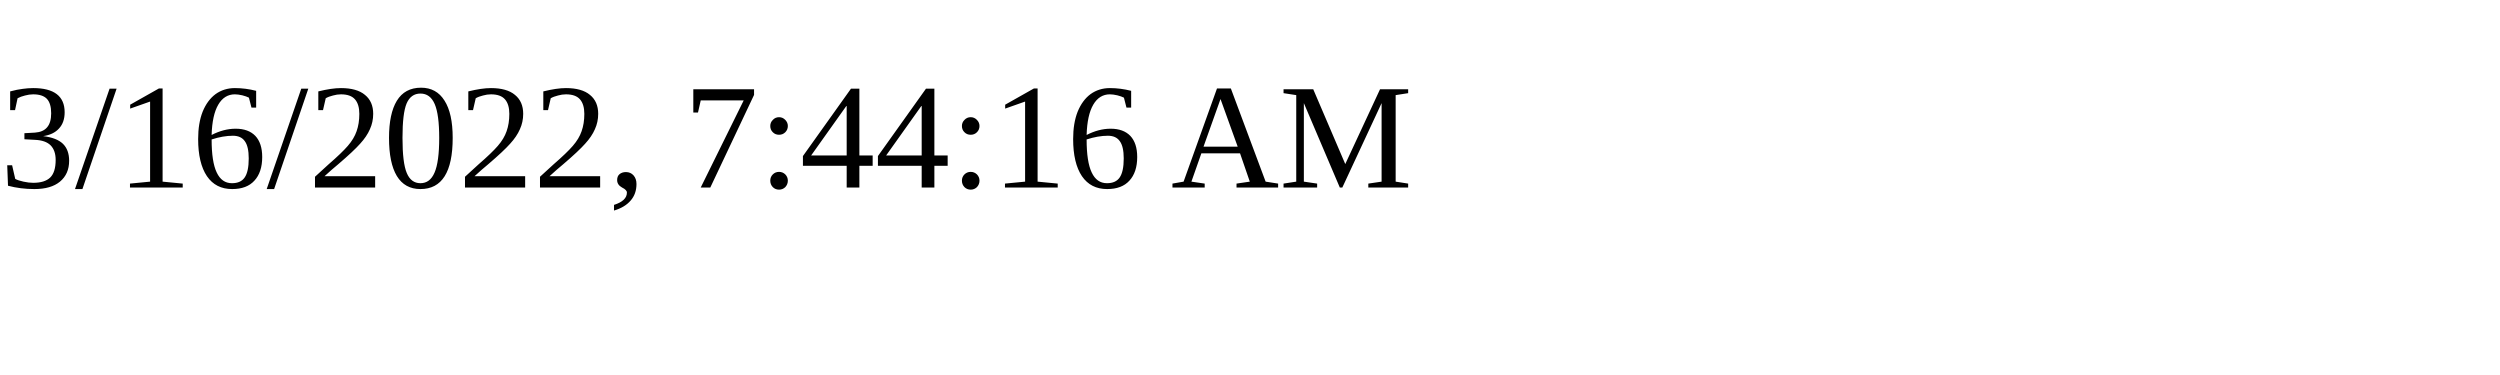
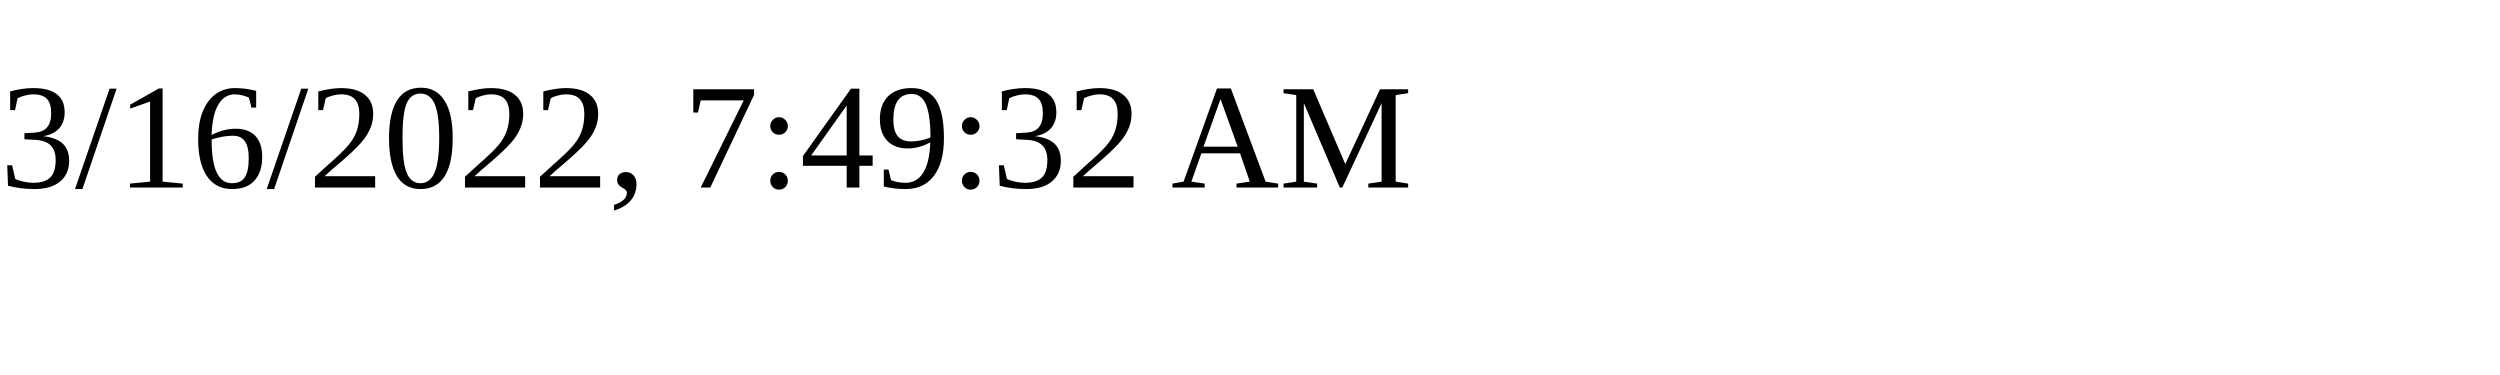
<svg xmlns="http://www.w3.org/2000/svg" height="30" width="200">
-   <text x="0" y="15">3/16/2022, 7:44:16 AM</text>
+   <text x="0" y="15">3/16/2022, 7:49:32 AM</text>
</svg>
